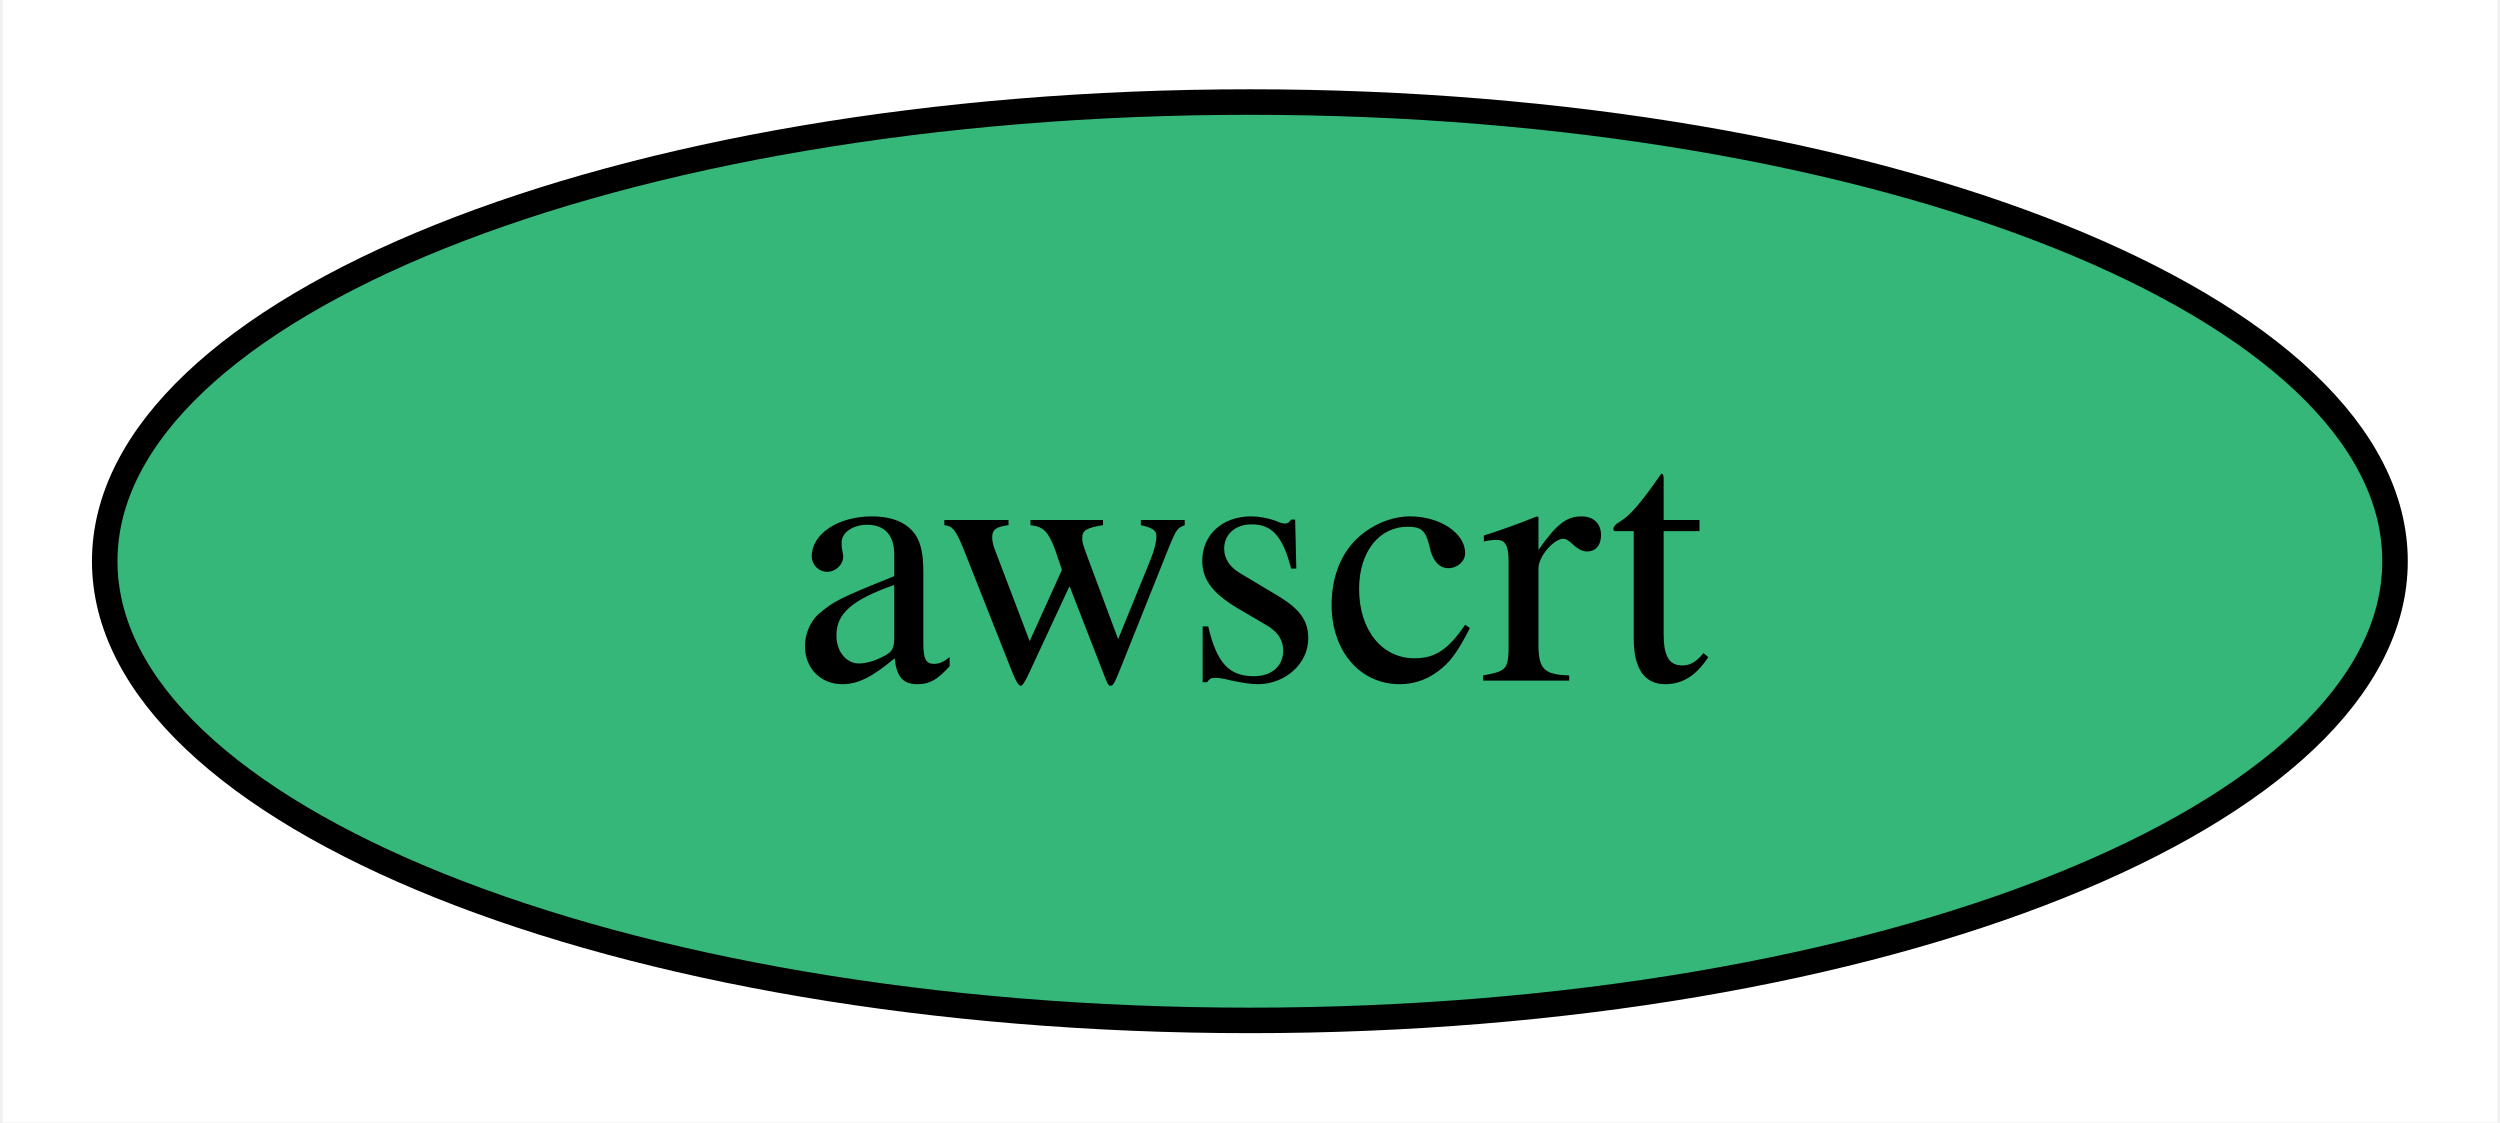
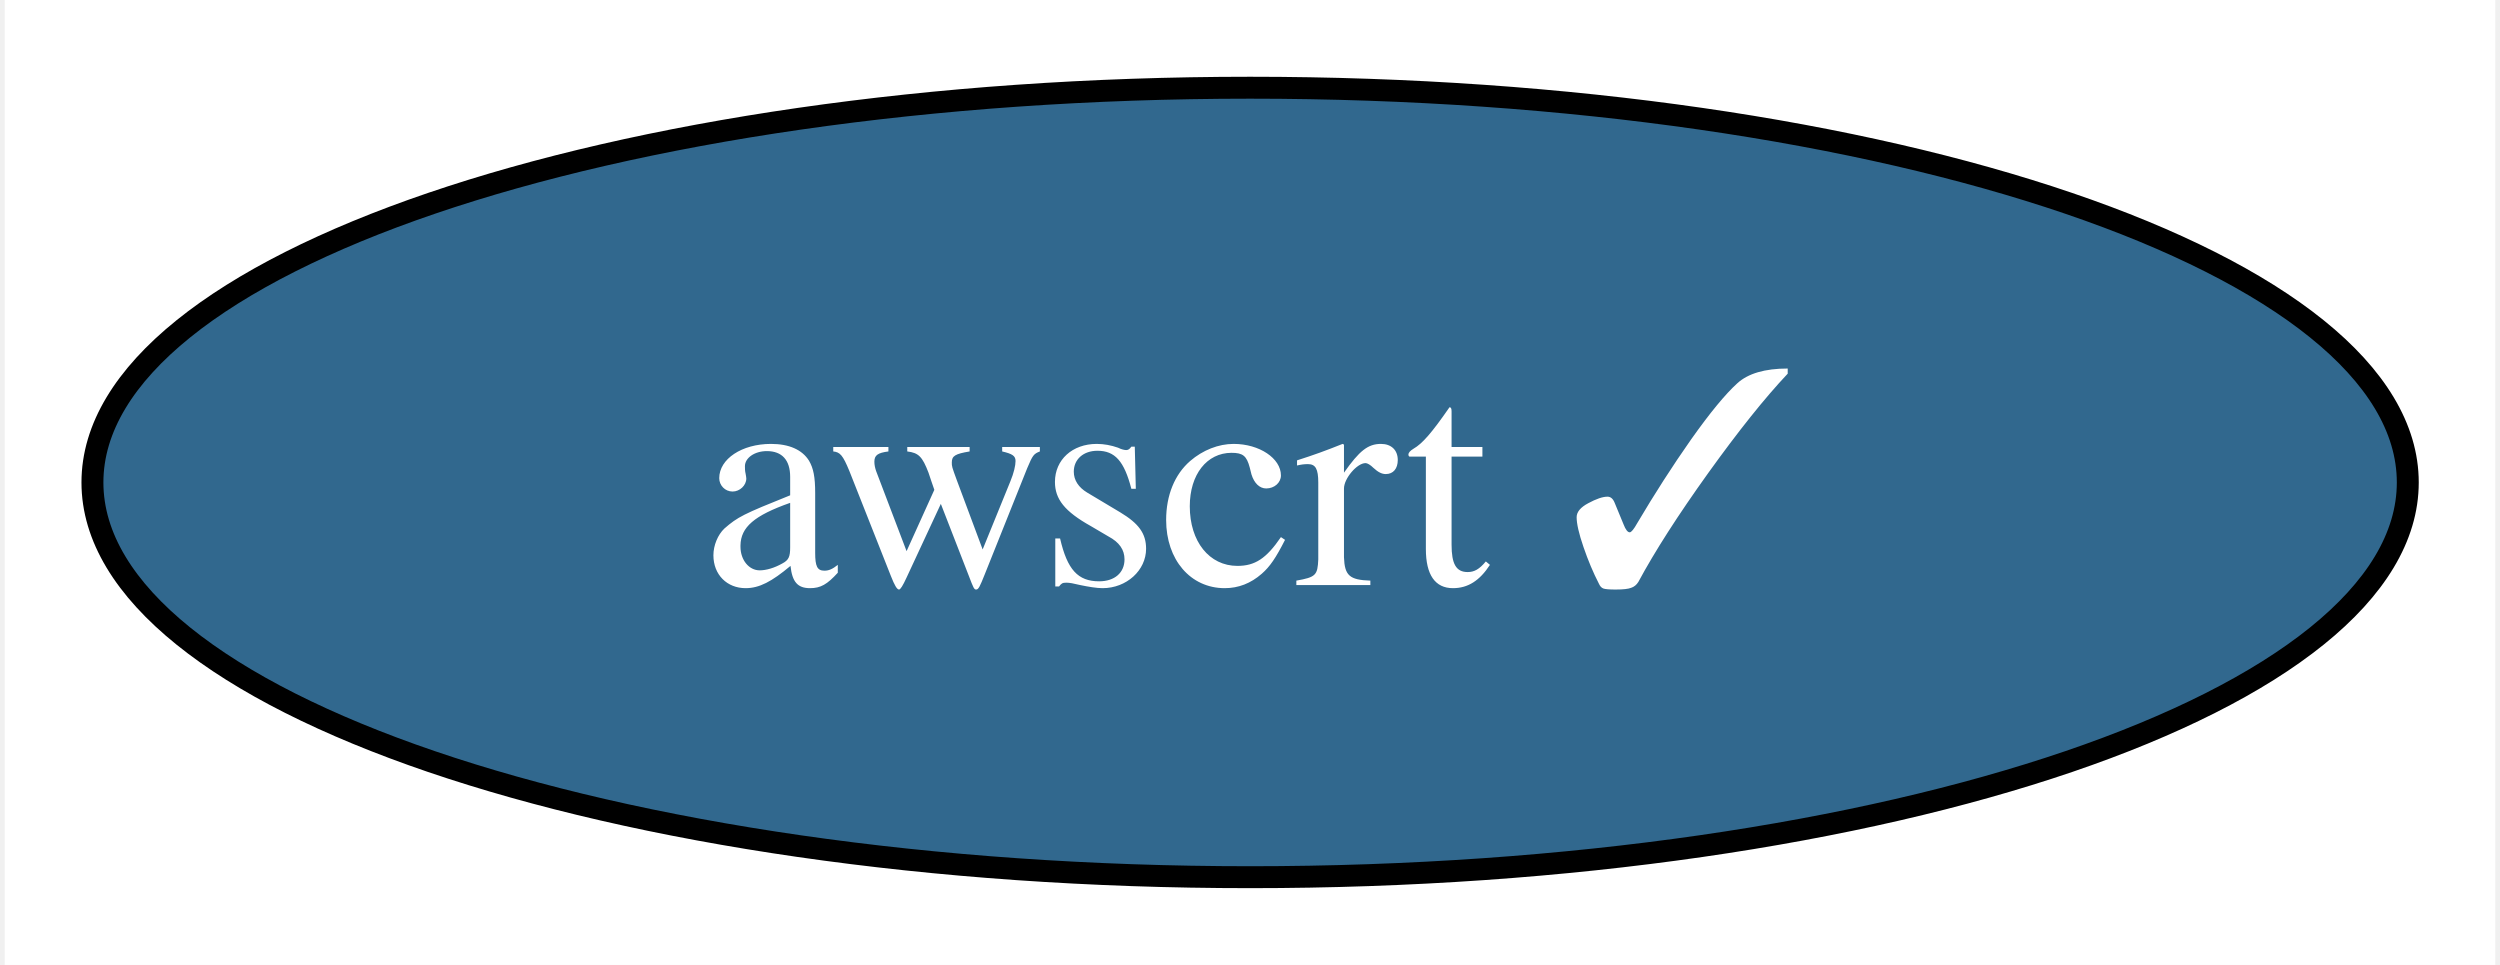
- <svg xmlns="http://www.w3.org/2000/svg" xmlns:xlink="http://www.w3.org/1999/xlink" width="98pt" height="44pt" viewBox="0.00 0.00 97.79 44.00">
+ <svg xmlns="http://www.w3.org/2000/svg" xmlns:xlink="http://www.w3.org/1999/xlink" width="114pt" height="44pt" viewBox="0.00 0.00 113.57 44.00">
  <g id="graph0" class="graph" transform="scale(1 1) rotate(0) translate(4 40)">
-     <polygon fill="white" stroke="none" points="-4,4 -4,-40 93.79,-40 93.79,4 -4,4" />
+     <polygon fill="white" stroke="none" points="-4,4 -4,-40 109.57,-40 109.57,4 -4,4" />
    <g id="node1" class="node">
      <g id="a_node1">
-         <a xlink:href="https://github.com/conda-forge/awscrt-feedstock" xlink:title="awscrt">
-           <ellipse fill="#35b779" stroke="black" cx="44.89" cy="-18" rx="44.89" ry="18" />
-           <text text-anchor="middle" x="44.89" y="-13.32" font-family="Times,serif" font-size="14.00">awscrt</text>
+         <a xlink:href="https://github.com/conda-forge/awscrt-feedstock/pull/456" xlink:title="awscrt ✓">
+           <ellipse fill="#31688e" stroke="black" cx="52.79" cy="-18" rx="52.79" ry="18" />
+           <text text-anchor="middle" x="52.79" y="-13.32" font-family="Times,serif" font-size="14.00" fill="white">awscrt ✓</text>
        </a>
      </g>
    </g>
  </g>
</svg>
